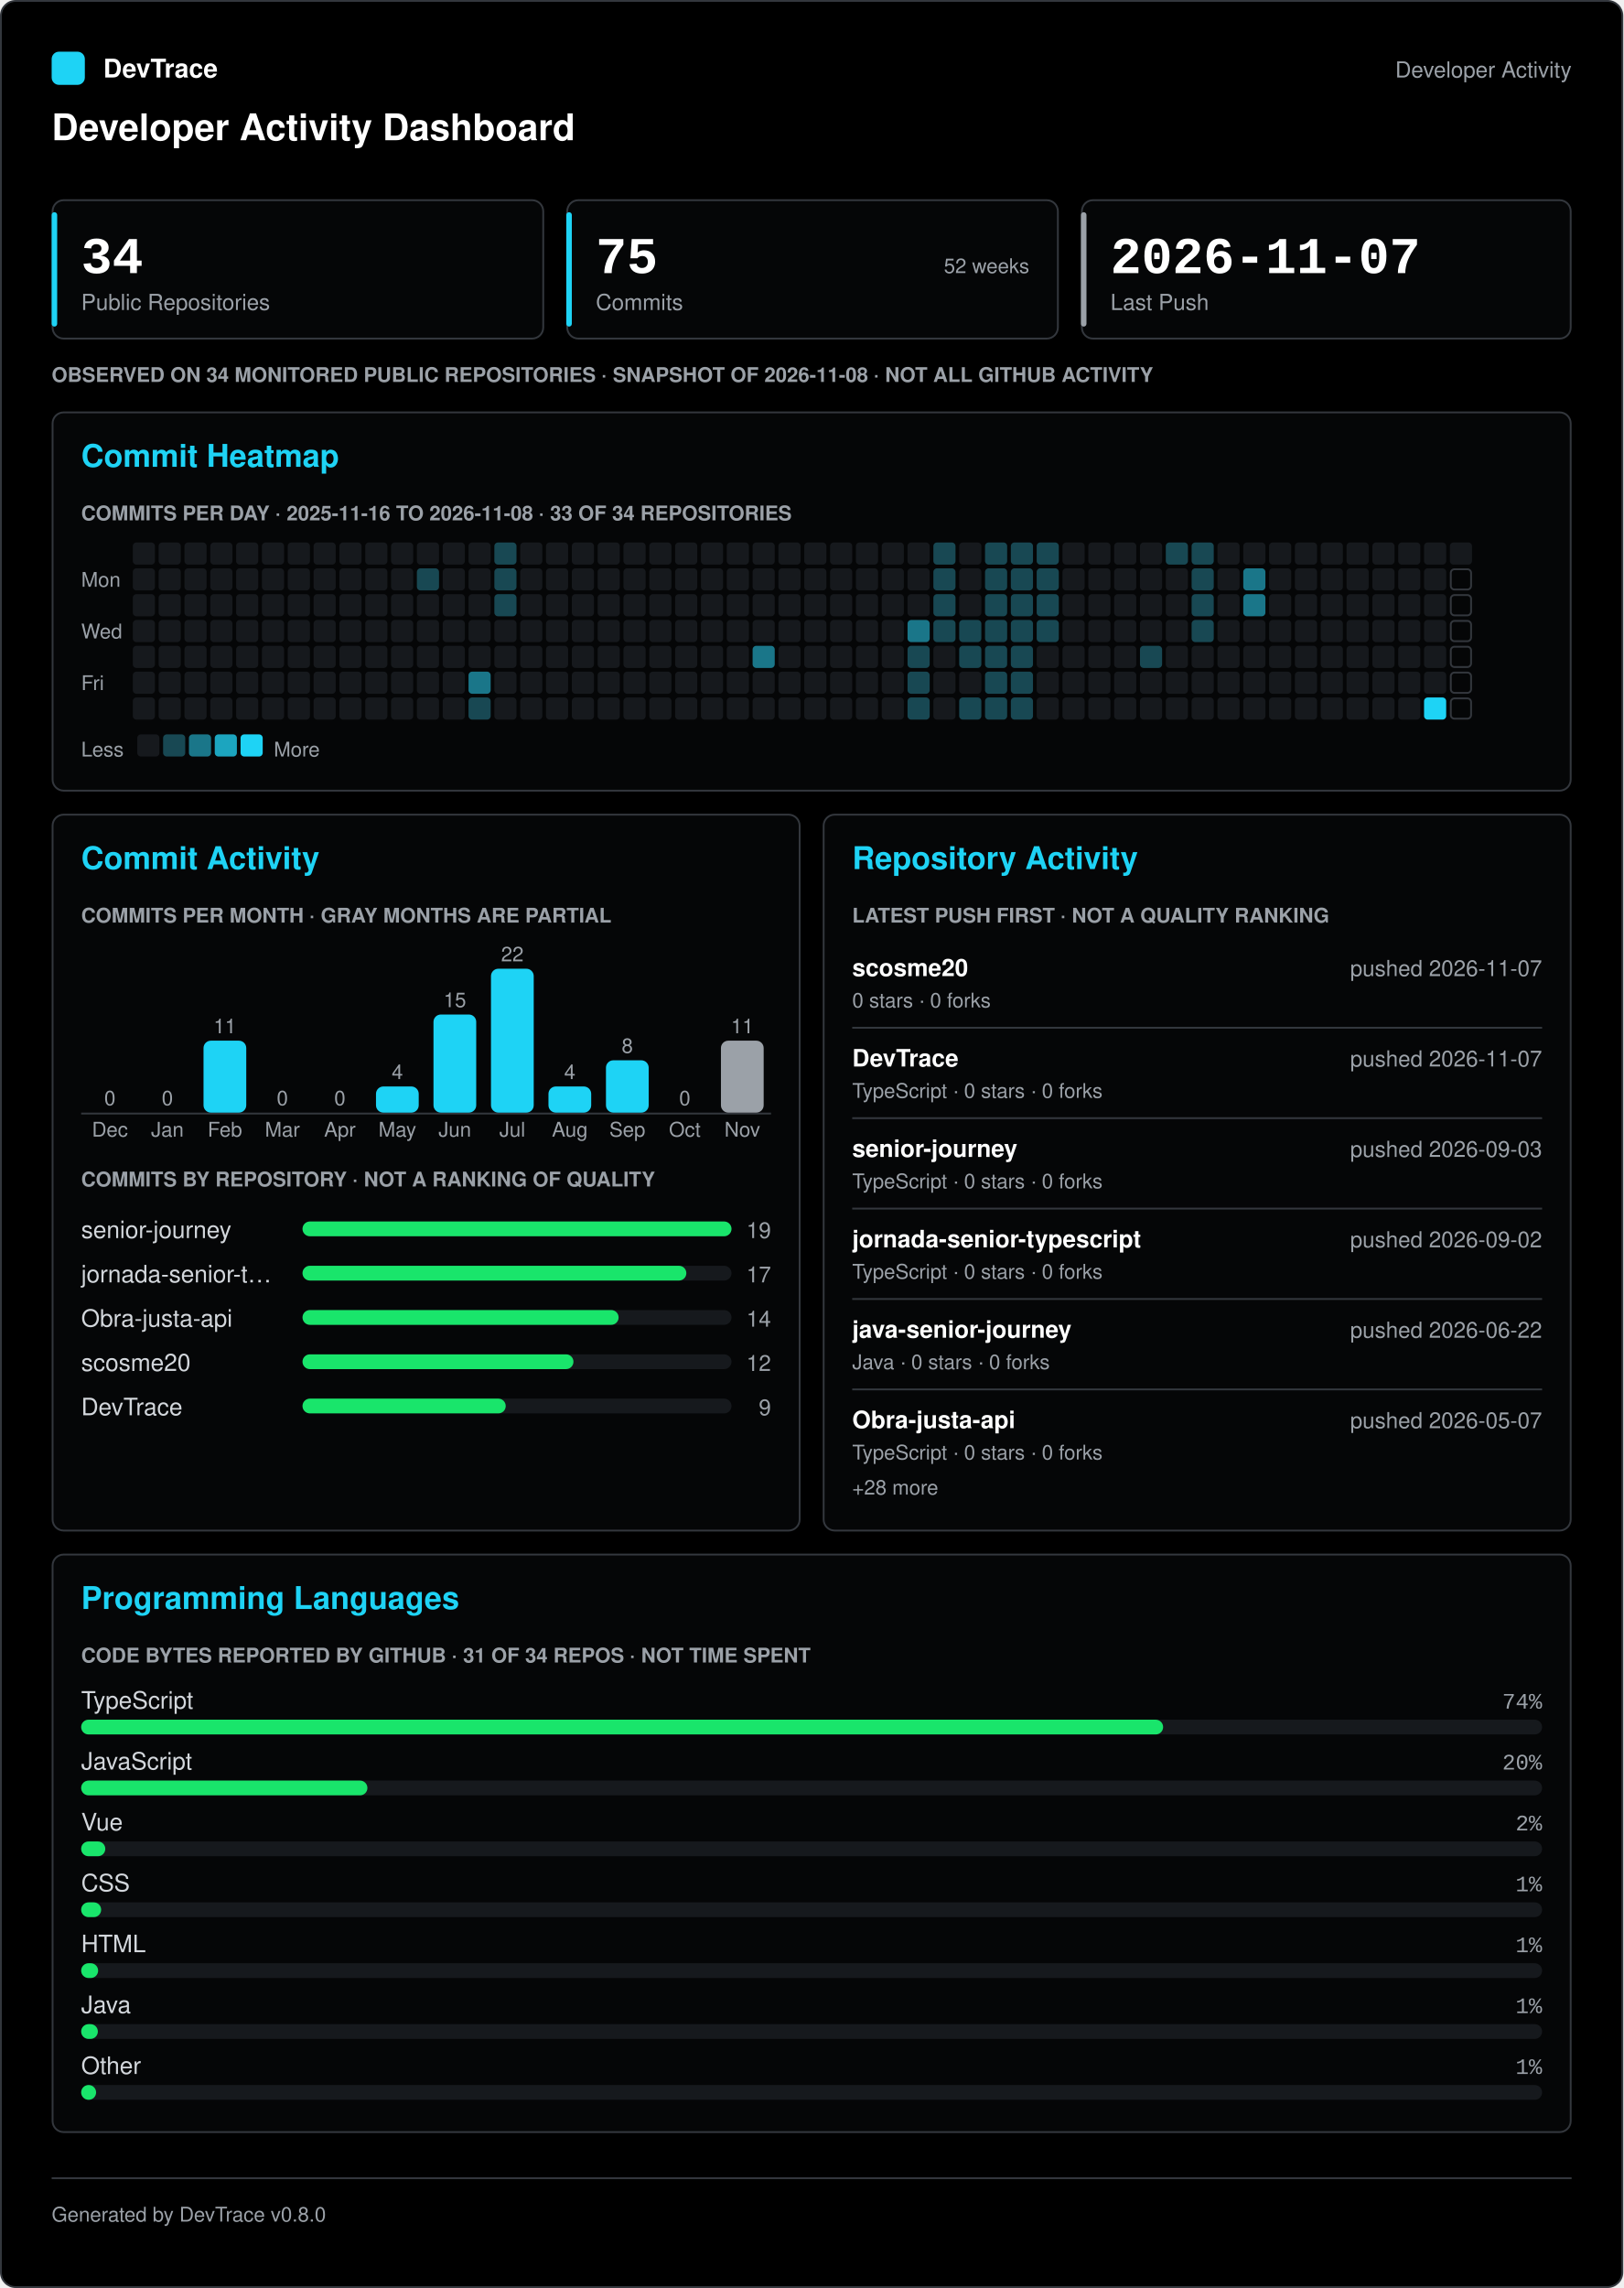
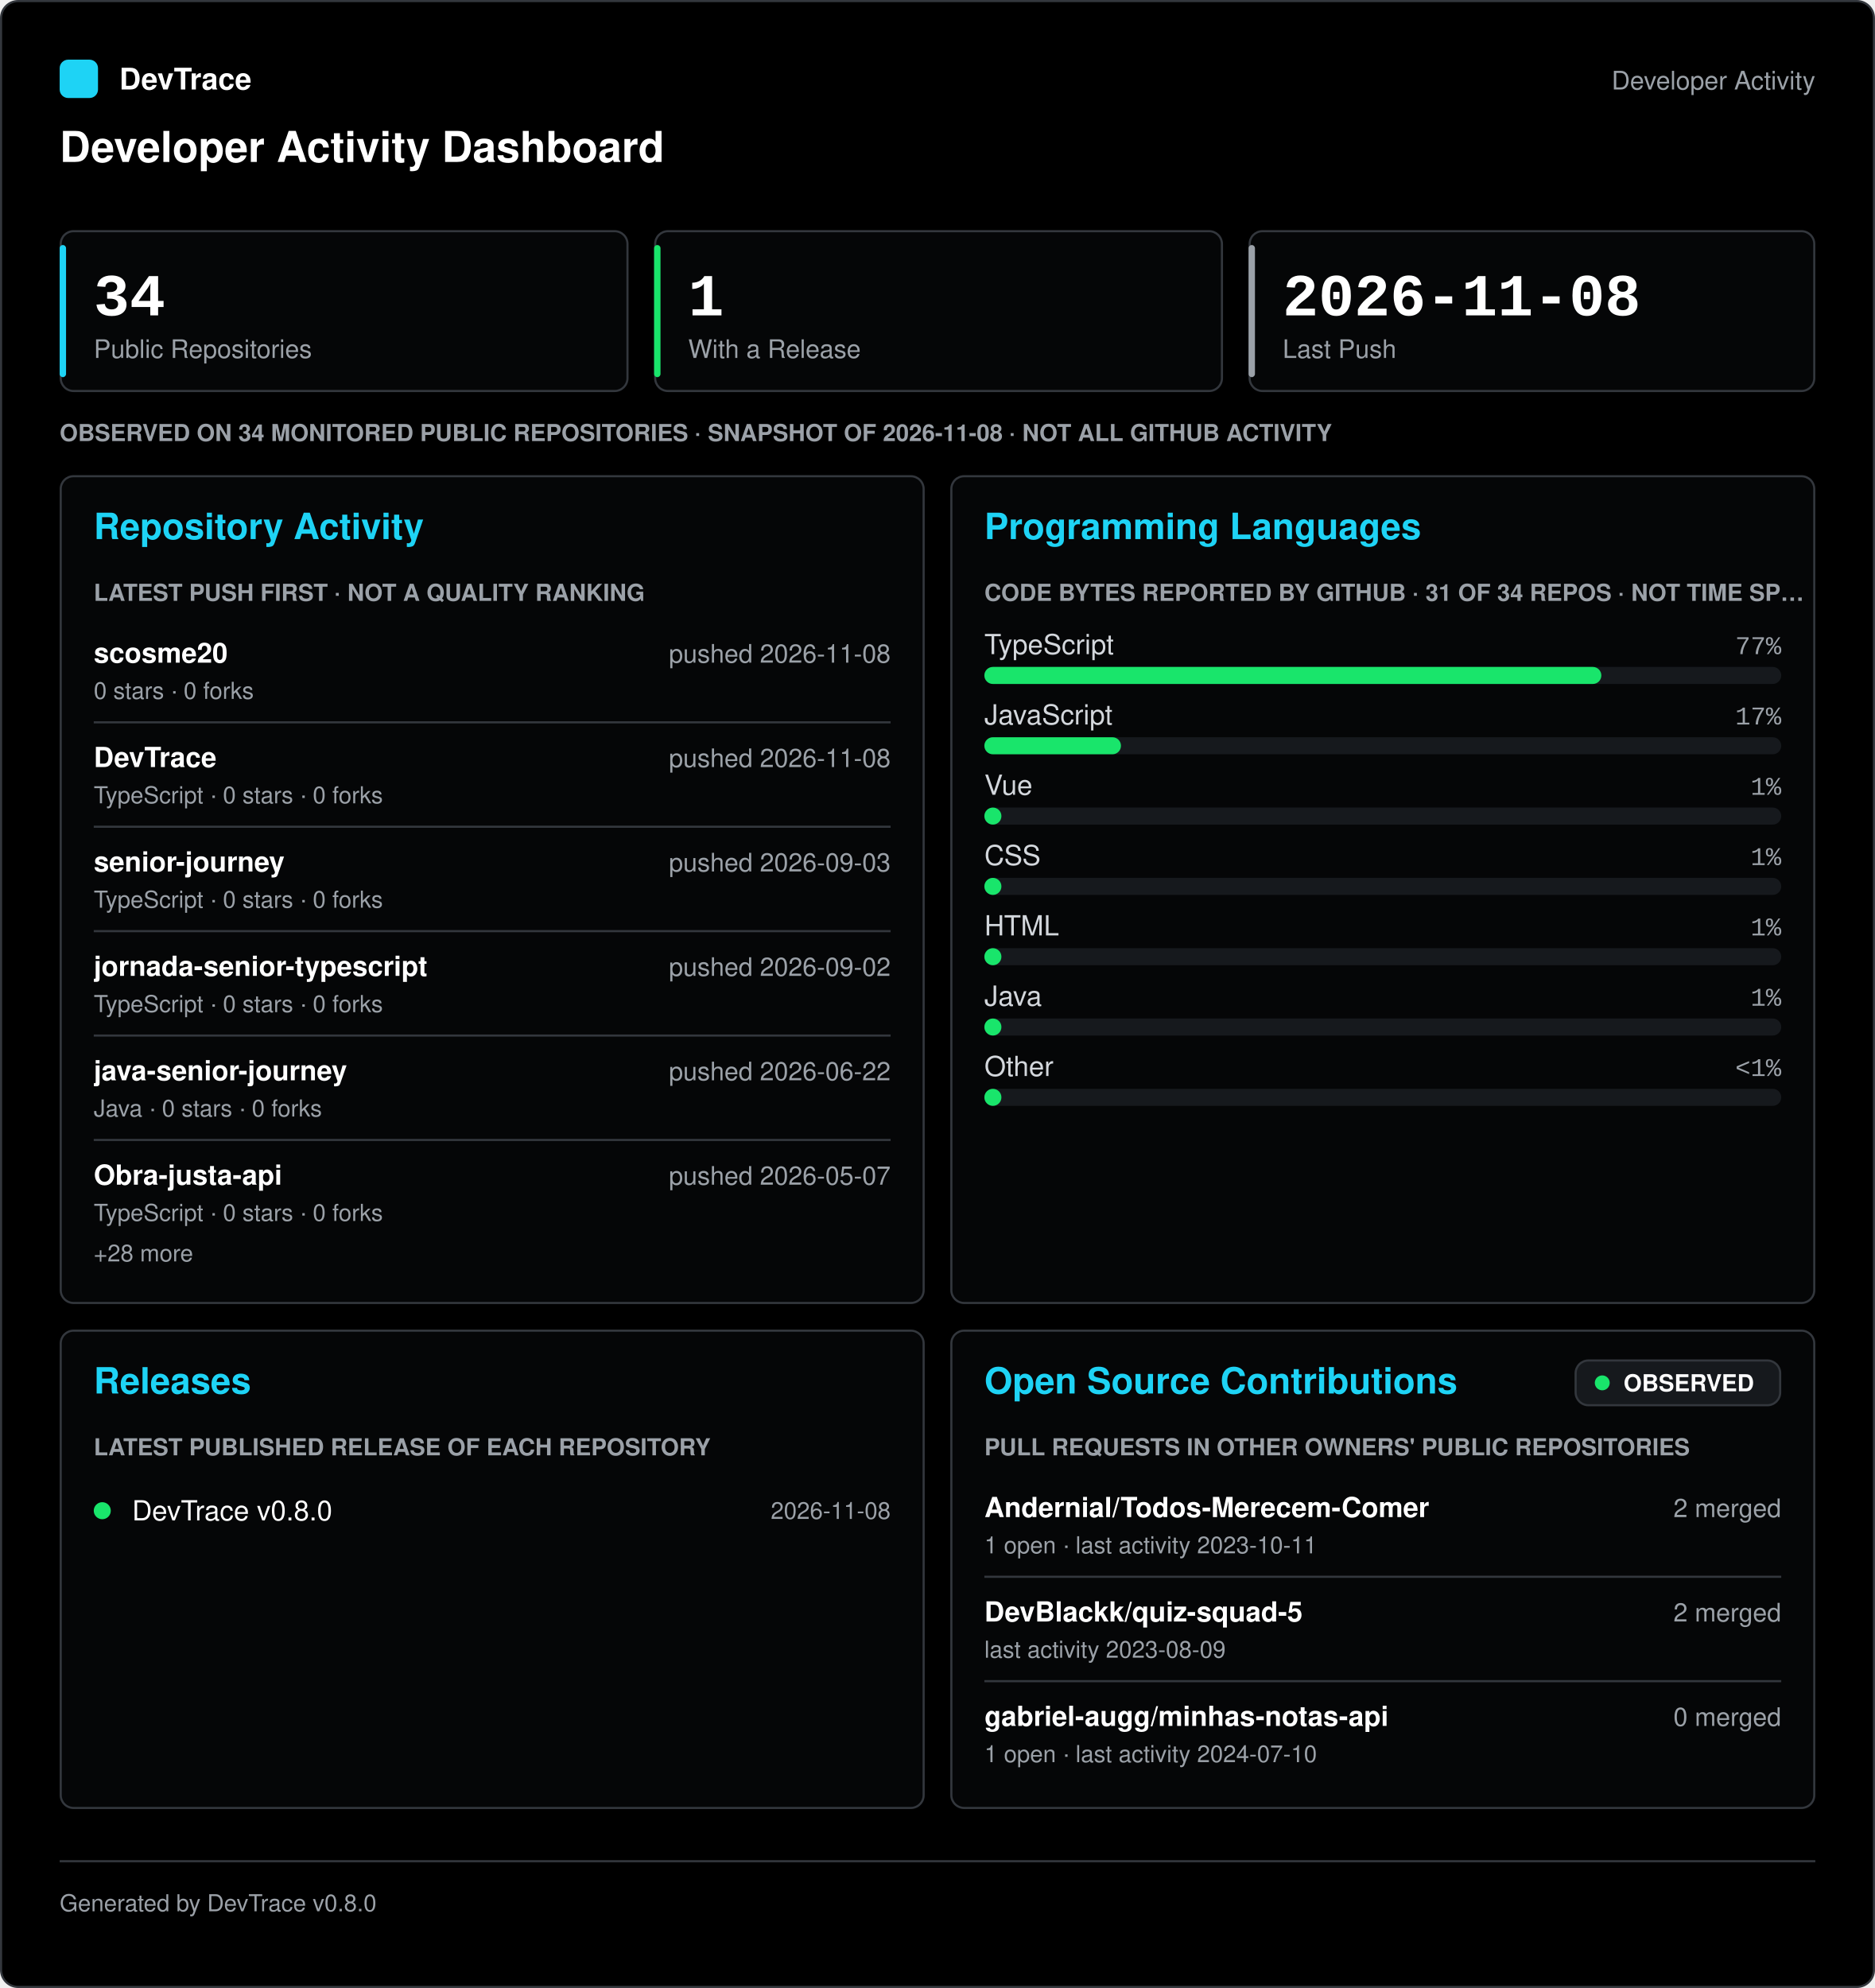
- <svg xmlns="http://www.w3.org/2000/svg" width="880" height="1240" viewBox="0 0 880 1240" role="img" aria-labelledby="title desc" font-family="-apple-system, 'Segoe UI', Helvetica, Arial, sans-serif">
-   <rect x="0.5" y="0.5" width="879" height="1239" rx="8" fill="#000000" stroke="#33373d" />
+ <svg xmlns="http://www.w3.org/2000/svg" width="880" height="933" viewBox="0 0 880 933" role="img" aria-labelledby="title desc" font-family="-apple-system, 'Segoe UI', Helvetica, Arial, sans-serif">
+   <rect x="0.5" y="0.5" width="879" height="932" rx="8" fill="#000000" stroke="#33373d" />
  <g transform="translate(0 28)">
    <rect x="28" y="0" width="18" height="18" rx="4" fill="#1ed3f5" />
    <text x="56" y="14" fill="#ffffff" font-size="14" font-weight="600">DevTrace</text>
    <text x="852" y="14" fill="#9ba1a8" font-size="12" text-anchor="end">Developer Activity</text>
    <text x="28" y="48" fill="#ffffff" font-size="20" font-weight="700">Developer Activity Dashboard</text>
  </g>
  <g transform="translate(0 108)">
    <g transform="translate(28 0)">
      <rect x="0.5" y="0.5" width="266" height="75" rx="6" fill="#050607" stroke="#33373d" />
      <rect x="0" y="7" width="3" height="62" rx="1.5" fill="#1ed3f5" />
      <text x="16" y="40" fill="#ffffff" font-size="28" font-weight="700" font-family="'SFMono-Regular', Consolas, 'Liberation Mono', Menlo, monospace">34</text>
      <text x="16" y="60" fill="#9ba1a8" font-size="12">Public Repositories</text>
      <g transform="translate(279 0)">
        <rect x="0.5" y="0.5" width="266" height="75" rx="6" fill="#050607" stroke="#33373d" />
-         <rect x="0" y="7" width="3" height="62" rx="1.5" fill="#1ed3f5" />
-         <text x="16" y="40" fill="#ffffff" font-size="28" font-weight="700" font-family="'SFMono-Regular', Consolas, 'Liberation Mono', Menlo, monospace">75</text>
-         <text x="251" y="40" fill="#9ba1a8" font-size="11" text-anchor="end">52 weeks</text>
-         <text x="16" y="60" fill="#9ba1a8" font-size="12">Commits</text>
+         <rect x="0" y="7" width="3" height="62" rx="1.5" fill="#19e56b" />
+         <text x="16" y="40" fill="#ffffff" font-size="28" font-weight="700" font-family="'SFMono-Regular', Consolas, 'Liberation Mono', Menlo, monospace">1</text>
+         <text x="16" y="60" fill="#9ba1a8" font-size="12">With a Release</text>
      </g>
      <g transform="translate(558 0)">
        <rect x="0.5" y="0.5" width="265" height="75" rx="6" fill="#050607" stroke="#33373d" />
        <rect x="0" y="7" width="3" height="62" rx="1.5" fill="#9ba1a8" />
-         <text x="16" y="40" fill="#ffffff" font-size="28" font-weight="700" font-family="'SFMono-Regular', Consolas, 'Liberation Mono', Menlo, monospace">2026-11-07</text>
+         <text x="16" y="40" fill="#ffffff" font-size="28" font-weight="700" font-family="'SFMono-Regular', Consolas, 'Liberation Mono', Menlo, monospace">2026-11-08</text>
        <text x="16" y="60" fill="#9ba1a8" font-size="12">Last Push</text>
      </g>
      <g transform="translate(0 88)">
        <text x="0" y="11" fill="#9ba1a8" font-size="11" font-weight="600">OBSERVED ON 34 MONITORED PUBLIC REPOSITORIES · SNAPSHOT OF 2026-11-08 · NOT ALL GITHUB ACTIVITY</text>
      </g>
      <g transform="translate(0 115)">
-         <rect x="0.5" y="0.5" width="823" height="205" rx="6" fill="#050607" stroke="#33373d" />
-         <text x="16" y="30" fill="#1ed3f5" font-size="17" font-weight="700">Commit Heatmap</text>
+         <rect x="0.5" y="0.5" width="405" height="388" rx="6" fill="#050607" stroke="#33373d" />
+         <text x="16" y="30" fill="#1ed3f5" font-size="17" font-weight="700">Repository Activity</text>
        <g transform="translate(16 48)">
-           <text x="0" y="11" fill="#9ba1a8" font-size="11" font-weight="600">COMMITS PER DAY · 2025-11-16 TO 2026-11-08 · 33 OF 34 REPOSITORIES</text>
+           <text x="0" y="11" fill="#9ba1a8" font-size="11" font-weight="600">LATEST PUSH FIRST · NOT A QUALITY RANKING</text>
          <g transform="translate(0 23)">
-             <text x="0" y="24" fill="#9ba1a8" font-size="11">Mon</text>
-             <text x="0" y="52" fill="#9ba1a8" font-size="11">Wed</text>
-             <text x="0" y="80" fill="#9ba1a8" font-size="11">Fri</text>
-             <g fill="#16191d">
-               <rect x="28" y="0" width="12" height="12" rx="2" />
-               <rect x="28" y="14" width="12" height="12" rx="2" />
-               <rect x="28" y="28" width="12" height="12" rx="2" />
-               <rect x="28" y="42" width="12" height="12" rx="2" />
-               <rect x="28" y="56" width="12" height="12" rx="2" />
-               <rect x="28" y="70" width="12" height="12" rx="2" />
-               <rect x="28" y="84" width="12" height="12" rx="2" />
-               <rect x="42" y="0" width="12" height="12" rx="2" />
-               <rect x="42" y="14" width="12" height="12" rx="2" />
-               <rect x="42" y="28" width="12" height="12" rx="2" />
-               <rect x="42" y="42" width="12" height="12" rx="2" />
-               <rect x="42" y="56" width="12" height="12" rx="2" />
-               <rect x="42" y="70" width="12" height="12" rx="2" />
-               <rect x="42" y="84" width="12" height="12" rx="2" />
-               <rect x="56" y="0" width="12" height="12" rx="2" />
-               <rect x="56" y="14" width="12" height="12" rx="2" />
-               <rect x="56" y="28" width="12" height="12" rx="2" />
-               <rect x="56" y="42" width="12" height="12" rx="2" />
-               <rect x="56" y="56" width="12" height="12" rx="2" />
-               <rect x="56" y="70" width="12" height="12" rx="2" />
-               <rect x="56" y="84" width="12" height="12" rx="2" />
-               <rect x="70" y="0" width="12" height="12" rx="2" />
-               <rect x="70" y="14" width="12" height="12" rx="2" />
-               <rect x="70" y="28" width="12" height="12" rx="2" />
-               <rect x="70" y="42" width="12" height="12" rx="2" />
-               <rect x="70" y="56" width="12" height="12" rx="2" />
-               <rect x="70" y="70" width="12" height="12" rx="2" />
-               <rect x="70" y="84" width="12" height="12" rx="2" />
-               <rect x="84" y="0" width="12" height="12" rx="2" />
-               <rect x="84" y="14" width="12" height="12" rx="2" />
-               <rect x="84" y="28" width="12" height="12" rx="2" />
-               <rect x="84" y="42" width="12" height="12" rx="2" />
-               <rect x="84" y="56" width="12" height="12" rx="2" />
-               <rect x="84" y="70" width="12" height="12" rx="2" />
-               <rect x="84" y="84" width="12" height="12" rx="2" />
-               <rect x="98" y="0" width="12" height="12" rx="2" />
-               <rect x="98" y="14" width="12" height="12" rx="2" />
-               <rect x="98" y="28" width="12" height="12" rx="2" />
-               <rect x="98" y="42" width="12" height="12" rx="2" />
-               <rect x="98" y="56" width="12" height="12" rx="2" />
-               <rect x="98" y="70" width="12" height="12" rx="2" />
-               <rect x="98" y="84" width="12" height="12" rx="2" />
-               <rect x="112" y="0" width="12" height="12" rx="2" />
-               <rect x="112" y="14" width="12" height="12" rx="2" />
-               <rect x="112" y="28" width="12" height="12" rx="2" />
-               <rect x="112" y="42" width="12" height="12" rx="2" />
-               <rect x="112" y="56" width="12" height="12" rx="2" />
-               <rect x="112" y="70" width="12" height="12" rx="2" />
-               <rect x="112" y="84" width="12" height="12" rx="2" />
-               <rect x="126" y="0" width="12" height="12" rx="2" />
-               <rect x="126" y="14" width="12" height="12" rx="2" />
-               <rect x="126" y="28" width="12" height="12" rx="2" />
-               <rect x="126" y="42" width="12" height="12" rx="2" />
-               <rect x="126" y="56" width="12" height="12" rx="2" />
-               <rect x="126" y="70" width="12" height="12" rx="2" />
-               <rect x="126" y="84" width="12" height="12" rx="2" />
-               <rect x="140" y="0" width="12" height="12" rx="2" />
-               <rect x="140" y="14" width="12" height="12" rx="2" />
-               <rect x="140" y="28" width="12" height="12" rx="2" />
-               <rect x="140" y="42" width="12" height="12" rx="2" />
-               <rect x="140" y="56" width="12" height="12" rx="2" />
-               <rect x="140" y="70" width="12" height="12" rx="2" />
-               <rect x="140" y="84" width="12" height="12" rx="2" />
-               <rect x="154" y="0" width="12" height="12" rx="2" />
-               <rect x="154" y="14" width="12" height="12" rx="2" />
-               <rect x="154" y="28" width="12" height="12" rx="2" />
-               <rect x="154" y="42" width="12" height="12" rx="2" />
-               <rect x="154" y="56" width="12" height="12" rx="2" />
-               <rect x="154" y="70" width="12" height="12" rx="2" />
-               <rect x="154" y="84" width="12" height="12" rx="2" />
-               <rect x="168" y="0" width="12" height="12" rx="2" />
-               <rect x="168" y="14" width="12" height="12" rx="2" />
-               <rect x="168" y="28" width="12" height="12" rx="2" />
-               <rect x="168" y="42" width="12" height="12" rx="2" />
-               <rect x="168" y="56" width="12" height="12" rx="2" />
-               <rect x="168" y="70" width="12" height="12" rx="2" />
-               <rect x="168" y="84" width="12" height="12" rx="2" />
-               <rect x="182" y="0" width="12" height="12" rx="2" />
-               <rect x="182" y="28" width="12" height="12" rx="2" />
-               <rect x="182" y="42" width="12" height="12" rx="2" />
-               <rect x="182" y="56" width="12" height="12" rx="2" />
-               <rect x="182" y="70" width="12" height="12" rx="2" />
-               <rect x="182" y="84" width="12" height="12" rx="2" />
-               <rect x="196" y="0" width="12" height="12" rx="2" />
-               <rect x="196" y="14" width="12" height="12" rx="2" />
-               <rect x="196" y="28" width="12" height="12" rx="2" />
-               <rect x="196" y="42" width="12" height="12" rx="2" />
-               <rect x="196" y="56" width="12" height="12" rx="2" />
-               <rect x="196" y="70" width="12" height="12" rx="2" />
-               <rect x="196" y="84" width="12" height="12" rx="2" />
-               <rect x="210" y="0" width="12" height="12" rx="2" />
-               <rect x="210" y="14" width="12" height="12" rx="2" />
-               <rect x="210" y="28" width="12" height="12" rx="2" />
-               <rect x="210" y="42" width="12" height="12" rx="2" />
-               <rect x="210" y="56" width="12" height="12" rx="2" />
-               <rect x="224" y="42" width="12" height="12" rx="2" />
-               <rect x="224" y="56" width="12" height="12" rx="2" />
-               <rect x="224" y="70" width="12" height="12" rx="2" />
-               <rect x="224" y="84" width="12" height="12" rx="2" />
-               <rect x="238" y="0" width="12" height="12" rx="2" />
-               <rect x="238" y="14" width="12" height="12" rx="2" />
-               <rect x="238" y="28" width="12" height="12" rx="2" />
-               <rect x="238" y="42" width="12" height="12" rx="2" />
-               <rect x="238" y="56" width="12" height="12" rx="2" />
-               <rect x="238" y="70" width="12" height="12" rx="2" />
-               <rect x="238" y="84" width="12" height="12" rx="2" />
-               <rect x="252" y="0" width="12" height="12" rx="2" />
-               <rect x="252" y="14" width="12" height="12" rx="2" />
-               <rect x="252" y="28" width="12" height="12" rx="2" />
-               <rect x="252" y="42" width="12" height="12" rx="2" />
-               <rect x="252" y="56" width="12" height="12" rx="2" />
-               <rect x="252" y="70" width="12" height="12" rx="2" />
-               <rect x="252" y="84" width="12" height="12" rx="2" />
-               <rect x="266" y="0" width="12" height="12" rx="2" />
-               <rect x="266" y="14" width="12" height="12" rx="2" />
-               <rect x="266" y="28" width="12" height="12" rx="2" />
-               <rect x="266" y="42" width="12" height="12" rx="2" />
-               <rect x="266" y="56" width="12" height="12" rx="2" />
-               <rect x="266" y="70" width="12" height="12" rx="2" />
-               <rect x="266" y="84" width="12" height="12" rx="2" />
-               <rect x="280" y="0" width="12" height="12" rx="2" />
-               <rect x="280" y="14" width="12" height="12" rx="2" />
-               <rect x="280" y="28" width="12" height="12" rx="2" />
-               <rect x="280" y="42" width="12" height="12" rx="2" />
-               <rect x="280" y="56" width="12" height="12" rx="2" />
-               <rect x="280" y="70" width="12" height="12" rx="2" />
-               <rect x="280" y="84" width="12" height="12" rx="2" />
-               <rect x="294" y="0" width="12" height="12" rx="2" />
-               <rect x="294" y="14" width="12" height="12" rx="2" />
-               <rect x="294" y="28" width="12" height="12" rx="2" />
-               <rect x="294" y="42" width="12" height="12" rx="2" />
-               <rect x="294" y="56" width="12" height="12" rx="2" />
-               <rect x="294" y="70" width="12" height="12" rx="2" />
-               <rect x="294" y="84" width="12" height="12" rx="2" />
-               <rect x="308" y="0" width="12" height="12" rx="2" />
-               <rect x="308" y="14" width="12" height="12" rx="2" />
-               <rect x="308" y="28" width="12" height="12" rx="2" />
-               <rect x="308" y="42" width="12" height="12" rx="2" />
-               <rect x="308" y="56" width="12" height="12" rx="2" />
-               <rect x="308" y="70" width="12" height="12" rx="2" />
-               <rect x="308" y="84" width="12" height="12" rx="2" />
-               <rect x="322" y="0" width="12" height="12" rx="2" />
-               <rect x="322" y="14" width="12" height="12" rx="2" />
-               <rect x="322" y="28" width="12" height="12" rx="2" />
-               <rect x="322" y="42" width="12" height="12" rx="2" />
-               <rect x="322" y="56" width="12" height="12" rx="2" />
-               <rect x="322" y="70" width="12" height="12" rx="2" />
-               <rect x="322" y="84" width="12" height="12" rx="2" />
-               <rect x="336" y="0" width="12" height="12" rx="2" />
-               <rect x="336" y="14" width="12" height="12" rx="2" />
-               <rect x="336" y="28" width="12" height="12" rx="2" />
-               <rect x="336" y="42" width="12" height="12" rx="2" />
-               <rect x="336" y="56" width="12" height="12" rx="2" />
-               <rect x="336" y="70" width="12" height="12" rx="2" />
-               <rect x="336" y="84" width="12" height="12" rx="2" />
-               <rect x="350" y="0" width="12" height="12" rx="2" />
-               <rect x="350" y="14" width="12" height="12" rx="2" />
-               <rect x="350" y="28" width="12" height="12" rx="2" />
-               <rect x="350" y="42" width="12" height="12" rx="2" />
-               <rect x="350" y="56" width="12" height="12" rx="2" />
-               <rect x="350" y="70" width="12" height="12" rx="2" />
-               <rect x="350" y="84" width="12" height="12" rx="2" />
-               <rect x="364" y="0" width="12" height="12" rx="2" />
-               <rect x="364" y="14" width="12" height="12" rx="2" />
-               <rect x="364" y="28" width="12" height="12" rx="2" />
-               <rect x="364" y="42" width="12" height="12" rx="2" />
-               <rect x="364" y="70" width="12" height="12" rx="2" />
-               <rect x="364" y="84" width="12" height="12" rx="2" />
-               <rect x="378" y="0" width="12" height="12" rx="2" />
-               <rect x="378" y="14" width="12" height="12" rx="2" />
-               <rect x="378" y="28" width="12" height="12" rx="2" />
-               <rect x="378" y="42" width="12" height="12" rx="2" />
-               <rect x="378" y="56" width="12" height="12" rx="2" />
-               <rect x="378" y="70" width="12" height="12" rx="2" />
-               <rect x="378" y="84" width="12" height="12" rx="2" />
-               <rect x="392" y="0" width="12" height="12" rx="2" />
-               <rect x="392" y="14" width="12" height="12" rx="2" />
-               <rect x="392" y="28" width="12" height="12" rx="2" />
-               <rect x="392" y="42" width="12" height="12" rx="2" />
-               <rect x="392" y="56" width="12" height="12" rx="2" />
-               <rect x="392" y="70" width="12" height="12" rx="2" />
-               <rect x="392" y="84" width="12" height="12" rx="2" />
-               <rect x="406" y="0" width="12" height="12" rx="2" />
-               <rect x="406" y="14" width="12" height="12" rx="2" />
-               <rect x="406" y="28" width="12" height="12" rx="2" />
-               <rect x="406" y="42" width="12" height="12" rx="2" />
-               <rect x="406" y="56" width="12" height="12" rx="2" />
-               <rect x="406" y="70" width="12" height="12" rx="2" />
-               <rect x="406" y="84" width="12" height="12" rx="2" />
-               <rect x="420" y="0" width="12" height="12" rx="2" />
-               <rect x="420" y="14" width="12" height="12" rx="2" />
-               <rect x="420" y="28" width="12" height="12" rx="2" />
-               <rect x="420" y="42" width="12" height="12" rx="2" />
-               <rect x="420" y="56" width="12" height="12" rx="2" />
-               <rect x="420" y="70" width="12" height="12" rx="2" />
-               <rect x="420" y="84" width="12" height="12" rx="2" />
-               <rect x="434" y="0" width="12" height="12" rx="2" />
-               <rect x="434" y="14" width="12" height="12" rx="2" />
-               <rect x="434" y="28" width="12" height="12" rx="2" />
-               <rect x="434" y="42" width="12" height="12" rx="2" />
-               <rect x="434" y="56" width="12" height="12" rx="2" />
-               <rect x="434" y="70" width="12" height="12" rx="2" />
-               <rect x="434" y="84" width="12" height="12" rx="2" />
-               <rect x="448" y="0" width="12" height="12" rx="2" />
-               <rect x="448" y="14" width="12" height="12" rx="2" />
-               <rect x="448" y="28" width="12" height="12" rx="2" />
-               <rect x="462" y="56" width="12" height="12" rx="2" />
-               <rect x="462" y="70" width="12" height="12" rx="2" />
-               <rect x="462" y="84" width="12" height="12" rx="2" />
-               <rect x="476" y="0" width="12" height="12" rx="2" />
-               <rect x="476" y="14" width="12" height="12" rx="2" />
-               <rect x="476" y="28" width="12" height="12" rx="2" />
-               <rect x="476" y="70" width="12" height="12" rx="2" />
-               <rect x="518" y="56" width="12" height="12" rx="2" />
-               <rect x="518" y="70" width="12" height="12" rx="2" />
-               <rect x="518" y="84" width="12" height="12" rx="2" />
-               <rect x="532" y="0" width="12" height="12" rx="2" />
-               <rect x="532" y="14" width="12" height="12" rx="2" />
-               <rect x="532" y="28" width="12" height="12" rx="2" />
-               <rect x="532" y="42" width="12" height="12" rx="2" />
-               <rect x="532" y="56" width="12" height="12" rx="2" />
-               <rect x="532" y="70" width="12" height="12" rx="2" />
-               <rect x="532" y="84" width="12" height="12" rx="2" />
-               <rect x="546" y="0" width="12" height="12" rx="2" />
-               <rect x="546" y="14" width="12" height="12" rx="2" />
-               <rect x="546" y="28" width="12" height="12" rx="2" />
-               <rect x="546" y="42" width="12" height="12" rx="2" />
-               <rect x="546" y="56" width="12" height="12" rx="2" />
-               <rect x="546" y="70" width="12" height="12" rx="2" />
-               <rect x="546" y="84" width="12" height="12" rx="2" />
-               <rect x="560" y="0" width="12" height="12" rx="2" />
-               <rect x="560" y="14" width="12" height="12" rx="2" />
-               <rect x="560" y="28" width="12" height="12" rx="2" />
-               <rect x="560" y="42" width="12" height="12" rx="2" />
-               <rect x="560" y="56" width="12" height="12" rx="2" />
-               <rect x="560" y="70" width="12" height="12" rx="2" />
-               <rect x="560" y="84" width="12" height="12" rx="2" />
-               <rect x="574" y="0" width="12" height="12" rx="2" />
-               <rect x="574" y="14" width="12" height="12" rx="2" />
-               <rect x="574" y="28" width="12" height="12" rx="2" />
-               <rect x="574" y="42" width="12" height="12" rx="2" />
-               <rect x="574" y="70" width="12" height="12" rx="2" />
-               <rect x="574" y="84" width="12" height="12" rx="2" />
-               <rect x="588" y="14" width="12" height="12" rx="2" />
-               <rect x="588" y="28" width="12" height="12" rx="2" />
-               <rect x="588" y="42" width="12" height="12" rx="2" />
-               <rect x="588" y="56" width="12" height="12" rx="2" />
-               <rect x="588" y="70" width="12" height="12" rx="2" />
-               <rect x="588" y="84" width="12" height="12" rx="2" />
-               <rect x="602" y="56" width="12" height="12" rx="2" />
-               <rect x="602" y="70" width="12" height="12" rx="2" />
-               <rect x="602" y="84" width="12" height="12" rx="2" />
-               <rect x="616" y="0" width="12" height="12" rx="2" />
-               <rect x="616" y="14" width="12" height="12" rx="2" />
-               <rect x="616" y="28" width="12" height="12" rx="2" />
-               <rect x="616" y="42" width="12" height="12" rx="2" />
-               <rect x="616" y="56" width="12" height="12" rx="2" />
-               <rect x="616" y="70" width="12" height="12" rx="2" />
-               <rect x="616" y="84" width="12" height="12" rx="2" />
-               <rect x="630" y="0" width="12" height="12" rx="2" />
-               <rect x="630" y="42" width="12" height="12" rx="2" />
-               <rect x="630" y="56" width="12" height="12" rx="2" />
-               <rect x="630" y="70" width="12" height="12" rx="2" />
-               <rect x="630" y="84" width="12" height="12" rx="2" />
-               <rect x="644" y="0" width="12" height="12" rx="2" />
-               <rect x="644" y="14" width="12" height="12" rx="2" />
-               <rect x="644" y="28" width="12" height="12" rx="2" />
-               <rect x="644" y="42" width="12" height="12" rx="2" />
-               <rect x="644" y="56" width="12" height="12" rx="2" />
-               <rect x="644" y="70" width="12" height="12" rx="2" />
-               <rect x="644" y="84" width="12" height="12" rx="2" />
-               <rect x="658" y="0" width="12" height="12" rx="2" />
-               <rect x="658" y="14" width="12" height="12" rx="2" />
-               <rect x="658" y="28" width="12" height="12" rx="2" />
-               <rect x="658" y="42" width="12" height="12" rx="2" />
-               <rect x="658" y="56" width="12" height="12" rx="2" />
-               <rect x="658" y="70" width="12" height="12" rx="2" />
-               <rect x="658" y="84" width="12" height="12" rx="2" />
-               <rect x="672" y="0" width="12" height="12" rx="2" />
-               <rect x="672" y="14" width="12" height="12" rx="2" />
-               <rect x="672" y="28" width="12" height="12" rx="2" />
-               <rect x="672" y="42" width="12" height="12" rx="2" />
-               <rect x="672" y="56" width="12" height="12" rx="2" />
-               <rect x="672" y="70" width="12" height="12" rx="2" />
-               <rect x="672" y="84" width="12" height="12" rx="2" />
-               <rect x="686" y="0" width="12" height="12" rx="2" />
-               <rect x="686" y="14" width="12" height="12" rx="2" />
-               <rect x="686" y="28" width="12" height="12" rx="2" />
-               <rect x="686" y="42" width="12" height="12" rx="2" />
-               <rect x="686" y="56" width="12" height="12" rx="2" />
-               <rect x="686" y="70" width="12" height="12" rx="2" />
-               <rect x="686" y="84" width="12" height="12" rx="2" />
-               <rect x="700" y="0" width="12" height="12" rx="2" />
-               <rect x="700" y="14" width="12" height="12" rx="2" />
-               <rect x="700" y="28" width="12" height="12" rx="2" />
-               <rect x="700" y="42" width="12" height="12" rx="2" />
-               <rect x="700" y="56" width="12" height="12" rx="2" />
-               <rect x="700" y="70" width="12" height="12" rx="2" />
-               <rect x="700" y="84" width="12" height="12" rx="2" />
-               <rect x="714" y="0" width="12" height="12" rx="2" />
-               <rect x="714" y="14" width="12" height="12" rx="2" />
-               <rect x="714" y="28" width="12" height="12" rx="2" />
-               <rect x="714" y="42" width="12" height="12" rx="2" />
-               <rect x="714" y="56" width="12" height="12" rx="2" />
-               <rect x="714" y="70" width="12" height="12" rx="2" />
-               <rect x="714" y="84" width="12" height="12" rx="2" />
-               <rect x="728" y="0" width="12" height="12" rx="2" />
-               <rect x="728" y="14" width="12" height="12" rx="2" />
-               <rect x="728" y="28" width="12" height="12" rx="2" />
-               <rect x="728" y="42" width="12" height="12" rx="2" />
-               <rect x="728" y="56" width="12" height="12" rx="2" />
-               <rect x="728" y="70" width="12" height="12" rx="2" />
-               <rect x="742" y="0" width="12" height="12" rx="2" />
-             </g>
-             <g fill="#184853">
-               <rect x="182" y="14" width="12" height="12" rx="2" />
-               <rect x="210" y="84" width="12" height="12" rx="2" />
-               <rect x="224" y="0" width="12" height="12" rx="2" />
-               <rect x="224" y="14" width="12" height="12" rx="2" />
-               <rect x="224" y="28" width="12" height="12" rx="2" />
-               <rect x="448" y="56" width="12" height="12" rx="2" />
-               <rect x="448" y="70" width="12" height="12" rx="2" />
-               <rect x="448" y="84" width="12" height="12" rx="2" />
-               <rect x="462" y="0" width="12" height="12" rx="2" />
-               <rect x="462" y="14" width="12" height="12" rx="2" />
-               <rect x="462" y="28" width="12" height="12" rx="2" />
-               <rect x="462" y="42" width="12" height="12" rx="2" />
-               <rect x="476" y="42" width="12" height="12" rx="2" />
-               <rect x="476" y="56" width="12" height="12" rx="2" />
-               <rect x="476" y="84" width="12" height="12" rx="2" />
-               <rect x="490" y="0" width="12" height="12" rx="2" />
-               <rect x="490" y="14" width="12" height="12" rx="2" />
-               <rect x="490" y="28" width="12" height="12" rx="2" />
-               <rect x="490" y="42" width="12" height="12" rx="2" />
-               <rect x="490" y="56" width="12" height="12" rx="2" />
-               <rect x="490" y="70" width="12" height="12" rx="2" />
-               <rect x="490" y="84" width="12" height="12" rx="2" />
-               <rect x="504" y="0" width="12" height="12" rx="2" />
-               <rect x="504" y="14" width="12" height="12" rx="2" />
-               <rect x="504" y="28" width="12" height="12" rx="2" />
-               <rect x="504" y="42" width="12" height="12" rx="2" />
-               <rect x="504" y="56" width="12" height="12" rx="2" />
-               <rect x="504" y="70" width="12" height="12" rx="2" />
-               <rect x="504" y="84" width="12" height="12" rx="2" />
-               <rect x="518" y="0" width="12" height="12" rx="2" />
-               <rect x="518" y="14" width="12" height="12" rx="2" />
-               <rect x="518" y="28" width="12" height="12" rx="2" />
-               <rect x="518" y="42" width="12" height="12" rx="2" />
-               <rect x="574" y="56" width="12" height="12" rx="2" />
-               <rect x="588" y="0" width="12" height="12" rx="2" />
-               <rect x="602" y="0" width="12" height="12" rx="2" />
-               <rect x="602" y="14" width="12" height="12" rx="2" />
-               <rect x="602" y="28" width="12" height="12" rx="2" />
-               <rect x="602" y="42" width="12" height="12" rx="2" />
-             </g>
-             <g fill="#1a7689">
-               <rect x="210" y="70" width="12" height="12" rx="2" />
-               <rect x="364" y="56" width="12" height="12" rx="2" />
-               <rect x="448" y="42" width="12" height="12" rx="2" />
-               <rect x="630" y="14" width="12" height="12" rx="2" />
-               <rect x="630" y="28" width="12" height="12" rx="2" />
-             </g>
-             <g fill="#1ed3f5">
-               <rect x="728" y="84" width="12" height="12" rx="2" />
-             </g>
-             <g fill="none" stroke="#33373d">
-               <rect x="742.5" y="14.5" width="11" height="11" rx="2" />
-               <rect x="742.5" y="28.5" width="11" height="11" rx="2" />
-               <rect x="742.5" y="42.5" width="11" height="11" rx="2" />
-               <rect x="742.5" y="56.5" width="11" height="11" rx="2" />
-               <rect x="742.5" y="70.5" width="11" height="11" rx="2" />
-               <rect x="742.5" y="84.5" width="11" height="11" rx="2" />
-             </g>
-             <text x="0" y="116" fill="#9ba1a8" font-size="11">Less</text>
-             <rect x="30.42" y="104" width="12" height="12" rx="2" fill="#16191d" />
-             <rect x="44.42" y="104" width="12" height="12" rx="2" fill="#184853" />
-             <rect x="58.42" y="104" width="12" height="12" rx="2" fill="#1a7689" />
-             <rect x="72.42" y="104" width="12" height="12" rx="2" fill="#1ca5bf" />
-             <rect x="86.42" y="104" width="12" height="12" rx="2" fill="#1ed3f5" />
-             <text x="104.42" y="116" fill="#9ba1a8" font-size="11">More</text>
-           </g>
-         </g>
-       </g>
-       <g transform="translate(0 333)">
-         <rect x="0.5" y="0.5" width="405" height="388" rx="6" fill="#050607" stroke="#33373d" />
-         <text x="16" y="30" fill="#1ed3f5" font-size="17" font-weight="700">Commit Activity</text>
-         <g transform="translate(16 48)">
-           <text x="0" y="11" fill="#9ba1a8" font-size="11" font-weight="600">COMMITS PER MONTH · GRAY MONTHS ARE PARTIAL</text>
-           <g transform="translate(0 21)">
-             <line x1="0" y1="93.5" x2="374" y2="93.5" stroke="#33373d" />
-             <text x="15.58" y="89" fill="#9ba1a8" font-size="11" text-anchor="middle">0</text>
-             <text x="15.58" y="106" fill="#9ba1a8" font-size="11" text-anchor="middle">Dec</text>
-             <text x="46.75" y="89" fill="#9ba1a8" font-size="11" text-anchor="middle">0</text>
-             <text x="46.75" y="106" fill="#9ba1a8" font-size="11" text-anchor="middle">Jan</text>
-             <rect x="66.33" y="54" width="23.17" height="39" rx="4" fill="#1ed3f5" />
-             <text x="77.92" y="50" fill="#9ba1a8" font-size="11" text-anchor="middle">11</text>
-             <text x="77.92" y="106" fill="#9ba1a8" font-size="11" text-anchor="middle">Feb</text>
-             <text x="109.08" y="89" fill="#9ba1a8" font-size="11" text-anchor="middle">0</text>
-             <text x="109.08" y="106" fill="#9ba1a8" font-size="11" text-anchor="middle">Mar</text>
-             <text x="140.25" y="89" fill="#9ba1a8" font-size="11" text-anchor="middle">0</text>
-             <text x="140.25" y="106" fill="#9ba1a8" font-size="11" text-anchor="middle">Apr</text>
-             <rect x="159.83" y="78.82" width="23.17" height="14.18" rx="4" fill="#1ed3f5" />
-             <text x="171.42" y="74.82" fill="#9ba1a8" font-size="11" text-anchor="middle">4</text>
-             <text x="171.42" y="106" fill="#9ba1a8" font-size="11" text-anchor="middle">May</text>
-             <rect x="191" y="39.82" width="23.17" height="53.18" rx="4" fill="#1ed3f5" />
-             <text x="202.58" y="35.82" fill="#9ba1a8" font-size="11" text-anchor="middle">15</text>
-             <text x="202.58" y="106" fill="#9ba1a8" font-size="11" text-anchor="middle">Jun</text>
-             <rect x="222.17" y="15" width="23.17" height="78" rx="4" fill="#1ed3f5" />
-             <text x="233.75" y="11" fill="#9ba1a8" font-size="11" text-anchor="middle">22</text>
-             <text x="233.75" y="106" fill="#9ba1a8" font-size="11" text-anchor="middle">Jul</text>
-             <rect x="253.33" y="78.82" width="23.17" height="14.18" rx="4" fill="#1ed3f5" />
-             <text x="264.92" y="74.82" fill="#9ba1a8" font-size="11" text-anchor="middle">4</text>
-             <text x="264.92" y="106" fill="#9ba1a8" font-size="11" text-anchor="middle">Aug</text>
-             <rect x="284.5" y="64.64" width="23.17" height="28.36" rx="4" fill="#1ed3f5" />
-             <text x="296.08" y="60.64" fill="#9ba1a8" font-size="11" text-anchor="middle">8</text>
-             <text x="296.08" y="106" fill="#9ba1a8" font-size="11" text-anchor="middle">Sep</text>
-             <text x="327.25" y="89" fill="#9ba1a8" font-size="11" text-anchor="middle">0</text>
-             <text x="327.25" y="106" fill="#9ba1a8" font-size="11" text-anchor="middle">Oct</text>
-             <rect x="346.83" y="54" width="23.17" height="39" rx="4" fill="#9ba1a8" />
-             <text x="358.42" y="50" fill="#9ba1a8" font-size="11" text-anchor="middle">11</text>
-             <text x="358.42" y="106" fill="#9ba1a8" font-size="11" text-anchor="middle">Nov</text>
-           </g>
-           <g transform="translate(0 143)">
-             <text x="0" y="11" fill="#9ba1a8" font-size="11" font-weight="600">COMMITS BY REPOSITORY · NOT A RANKING OF QUALITY</text>
-             <g transform="translate(0 21)">
-               <text x="0" y="18" fill="#d3d7dc" font-size="13">senior-journey</text>
-               <rect x="120" y="9" width="232.56" height="8" rx="4" fill="#16191d" />
-               <rect x="120" y="9" width="232.56" height="8" rx="4" fill="#19e56b" />
-               <text x="374" y="18" fill="#9ba1a8" font-size="12" text-anchor="end">19</text>
-               <text x="0" y="42" fill="#d3d7dc" font-size="13">jornada-senior-t…</text>
-               <rect x="120" y="33" width="232.56" height="8" rx="4" fill="#16191d" />
-               <rect x="120" y="33" width="208.08" height="8" rx="4" fill="#19e56b" />
-               <text x="374" y="42" fill="#9ba1a8" font-size="12" text-anchor="end">17</text>
-               <text x="0" y="66" fill="#d3d7dc" font-size="13">Obra-justa-api</text>
-               <rect x="120" y="57" width="232.56" height="8" rx="4" fill="#16191d" />
-               <rect x="120" y="57" width="171.36" height="8" rx="4" fill="#19e56b" />
-               <text x="374" y="66" fill="#9ba1a8" font-size="12" text-anchor="end">14</text>
-               <text x="0" y="90" fill="#d3d7dc" font-size="13">scosme20</text>
-               <rect x="120" y="81" width="232.56" height="8" rx="4" fill="#16191d" />
-               <rect x="120" y="81" width="146.88" height="8" rx="4" fill="#19e56b" />
-               <text x="374" y="90" fill="#9ba1a8" font-size="12" text-anchor="end">12</text>
-               <text x="0" y="114" fill="#d3d7dc" font-size="13">DevTrace</text>
-               <rect x="120" y="105" width="232.56" height="8" rx="4" fill="#16191d" />
-               <rect x="120" y="105" width="110.16" height="8" rx="4" fill="#19e56b" />
-               <text x="374" y="114" fill="#9ba1a8" font-size="12" text-anchor="end">9</text>
-             </g>
+             <text x="0" y="17" fill="#ffffff" font-size="13" font-weight="600">scosme20</text>
+             <text x="374" y="17" fill="#9ba1a8" font-size="12" text-anchor="end">pushed 2026-11-08</text>
+             <text x="0" y="34" fill="#9ba1a8" font-size="11">0 stars · 0 forks</text>
+             <line x1="0" y1="45" x2="374" y2="45" stroke="#33373d" />
+             <text x="0" y="66" fill="#ffffff" font-size="13" font-weight="600">DevTrace</text>
+             <text x="374" y="66" fill="#9ba1a8" font-size="12" text-anchor="end">pushed 2026-11-08</text>
+             <text x="0" y="83" fill="#9ba1a8" font-size="11">TypeScript · 0 stars · 0 forks</text>
+             <line x1="0" y1="94" x2="374" y2="94" stroke="#33373d" />
+             <text x="0" y="115" fill="#ffffff" font-size="13" font-weight="600">senior-journey</text>
+             <text x="374" y="115" fill="#9ba1a8" font-size="12" text-anchor="end">pushed 2026-09-03</text>
+             <text x="0" y="132" fill="#9ba1a8" font-size="11">TypeScript · 0 stars · 0 forks</text>
+             <line x1="0" y1="143" x2="374" y2="143" stroke="#33373d" />
+             <text x="0" y="164" fill="#ffffff" font-size="13" font-weight="600">jornada-senior-typescript</text>
+             <text x="374" y="164" fill="#9ba1a8" font-size="12" text-anchor="end">pushed 2026-09-02</text>
+             <text x="0" y="181" fill="#9ba1a8" font-size="11">TypeScript · 0 stars · 0 forks</text>
+             <line x1="0" y1="192" x2="374" y2="192" stroke="#33373d" />
+             <text x="0" y="213" fill="#ffffff" font-size="13" font-weight="600">java-senior-journey</text>
+             <text x="374" y="213" fill="#9ba1a8" font-size="12" text-anchor="end">pushed 2026-06-22</text>
+             <text x="0" y="230" fill="#9ba1a8" font-size="11">Java · 0 stars · 0 forks</text>
+             <line x1="0" y1="241" x2="374" y2="241" stroke="#33373d" />
+             <text x="0" y="262" fill="#ffffff" font-size="13" font-weight="600">Obra-justa-api</text>
+             <text x="374" y="262" fill="#9ba1a8" font-size="12" text-anchor="end">pushed 2026-05-07</text>
+             <text x="0" y="279" fill="#9ba1a8" font-size="11">TypeScript · 0 stars · 0 forks</text>
+             <text x="0" y="298" fill="#9ba1a8" font-size="11">+28 more</text>
          </g>
        </g>
        <g transform="translate(418 0)">
          <rect x="0.5" y="0.5" width="405" height="388" rx="6" fill="#050607" stroke="#33373d" />
-           <text x="16" y="30" fill="#1ed3f5" font-size="17" font-weight="700">Repository Activity</text>
+           <text x="16" y="30" fill="#1ed3f5" font-size="17" font-weight="700">Programming Languages</text>
          <g transform="translate(16 48)">
-             <text x="0" y="11" fill="#9ba1a8" font-size="11" font-weight="600">LATEST PUSH FIRST · NOT A QUALITY RANKING</text>
+             <text x="0" y="11" fill="#9ba1a8" font-size="11" font-weight="600">CODE BYTES REPORTED BY GITHUB · 31 OF 34 REPOS · NOT TIME SP…</text>
            <g transform="translate(0 23)">
-               <text x="0" y="17" fill="#ffffff" font-size="13" font-weight="600">scosme20</text>
-               <text x="374" y="17" fill="#9ba1a8" font-size="12" text-anchor="end">pushed 2026-11-07</text>
-               <text x="0" y="34" fill="#9ba1a8" font-size="11">0 stars · 0 forks</text>
-               <line x1="0" y1="45" x2="374" y2="45" stroke="#33373d" />
-               <text x="0" y="66" fill="#ffffff" font-size="13" font-weight="600">DevTrace</text>
-               <text x="374" y="66" fill="#9ba1a8" font-size="12" text-anchor="end">pushed 2026-11-07</text>
-               <text x="0" y="83" fill="#9ba1a8" font-size="11">TypeScript · 0 stars · 0 forks</text>
-               <line x1="0" y1="94" x2="374" y2="94" stroke="#33373d" />
-               <text x="0" y="115" fill="#ffffff" font-size="13" font-weight="600">senior-journey</text>
-               <text x="374" y="115" fill="#9ba1a8" font-size="12" text-anchor="end">pushed 2026-09-03</text>
-               <text x="0" y="132" fill="#9ba1a8" font-size="11">TypeScript · 0 stars · 0 forks</text>
-               <line x1="0" y1="143" x2="374" y2="143" stroke="#33373d" />
-               <text x="0" y="164" fill="#ffffff" font-size="13" font-weight="600">jornada-senior-typescript</text>
-               <text x="374" y="164" fill="#9ba1a8" font-size="12" text-anchor="end">pushed 2026-09-02</text>
-               <text x="0" y="181" fill="#9ba1a8" font-size="11">TypeScript · 0 stars · 0 forks</text>
-               <line x1="0" y1="192" x2="374" y2="192" stroke="#33373d" />
-               <text x="0" y="213" fill="#ffffff" font-size="13" font-weight="600">java-senior-journey</text>
-               <text x="374" y="213" fill="#9ba1a8" font-size="12" text-anchor="end">pushed 2026-06-22</text>
-               <text x="0" y="230" fill="#9ba1a8" font-size="11">Java · 0 stars · 0 forks</text>
-               <line x1="0" y1="241" x2="374" y2="241" stroke="#33373d" />
-               <text x="0" y="262" fill="#ffffff" font-size="13" font-weight="600">Obra-justa-api</text>
-               <text x="374" y="262" fill="#9ba1a8" font-size="12" text-anchor="end">pushed 2026-05-07</text>
-               <text x="0" y="279" fill="#9ba1a8" font-size="11">TypeScript · 0 stars · 0 forks</text>
-               <text x="0" y="298" fill="#9ba1a8" font-size="11">+28 more</text>
+               <text x="0" y="13" fill="#d3d7dc" font-size="13">TypeScript</text>
+               <text x="374" y="13" fill="#9ba1a8" font-size="12" text-anchor="end" font-family="'SFMono-Regular', Consolas, 'Liberation Mono', Menlo, monospace">77%</text>
+               <rect x="0" y="19" width="374" height="8" rx="4" fill="#16191d" />
+               <rect x="0" y="19" width="289.57" height="8" rx="4" fill="#19e56b" />
+               <g transform="translate(0 33)">
+                 <text x="0" y="13" fill="#d3d7dc" font-size="13">JavaScript</text>
+                 <text x="374" y="13" fill="#9ba1a8" font-size="12" text-anchor="end" font-family="'SFMono-Regular', Consolas, 'Liberation Mono', Menlo, monospace">17%</text>
+                 <rect x="0" y="19" width="374" height="8" rx="4" fill="#16191d" />
+                 <rect x="0" y="19" width="64.11" height="8" rx="4" fill="#19e56b" />
+               </g>
+               <g transform="translate(0 66)">
+                 <text x="0" y="13" fill="#d3d7dc" font-size="13">Vue</text>
+                 <text x="374" y="13" fill="#9ba1a8" font-size="12" text-anchor="end" font-family="'SFMono-Regular', Consolas, 'Liberation Mono', Menlo, monospace">1%</text>
+                 <rect x="0" y="19" width="374" height="8" rx="4" fill="#16191d" />
+                 <rect x="0" y="19" width="8" height="8" rx="4" fill="#19e56b" />
+               </g>
+               <g transform="translate(0 99)">
+                 <text x="0" y="13" fill="#d3d7dc" font-size="13">CSS</text>
+                 <text x="374" y="13" fill="#9ba1a8" font-size="12" text-anchor="end" font-family="'SFMono-Regular', Consolas, 'Liberation Mono', Menlo, monospace">1%</text>
+                 <rect x="0" y="19" width="374" height="8" rx="4" fill="#16191d" />
+                 <rect x="0" y="19" width="8" height="8" rx="4" fill="#19e56b" />
+               </g>
+               <g transform="translate(0 132)">
+                 <text x="0" y="13" fill="#d3d7dc" font-size="13">HTML</text>
+                 <text x="374" y="13" fill="#9ba1a8" font-size="12" text-anchor="end" font-family="'SFMono-Regular', Consolas, 'Liberation Mono', Menlo, monospace">1%</text>
+                 <rect x="0" y="19" width="374" height="8" rx="4" fill="#16191d" />
+                 <rect x="0" y="19" width="8" height="8" rx="4" fill="#19e56b" />
+               </g>
+               <g transform="translate(0 165)">
+                 <text x="0" y="13" fill="#d3d7dc" font-size="13">Java</text>
+                 <text x="374" y="13" fill="#9ba1a8" font-size="12" text-anchor="end" font-family="'SFMono-Regular', Consolas, 'Liberation Mono', Menlo, monospace">1%</text>
+                 <rect x="0" y="19" width="374" height="8" rx="4" fill="#16191d" />
+                 <rect x="0" y="19" width="8" height="8" rx="4" fill="#19e56b" />
+               </g>
+               <g transform="translate(0 198)">
+                 <text x="0" y="13" fill="#d3d7dc" font-size="13">Other</text>
+                 <text x="374" y="13" fill="#9ba1a8" font-size="12" text-anchor="end" font-family="'SFMono-Regular', Consolas, 'Liberation Mono', Menlo, monospace">&lt;1%</text>
+                 <rect x="0" y="19" width="374" height="8" rx="4" fill="#16191d" />
+                 <rect x="0" y="19" width="8" height="8" rx="4" fill="#19e56b" />
+               </g>
            </g>
          </g>
        </g>
      </g>
-       <g transform="translate(0 734)">
-         <rect x="0.5" y="0.5" width="823" height="313" rx="6" fill="#050607" stroke="#33373d" />
-         <text x="16" y="30" fill="#1ed3f5" font-size="17" font-weight="700">Programming Languages</text>
+       <g transform="translate(0 516)">
+         <rect x="0.5" y="0.5" width="405" height="224" rx="6" fill="#050607" stroke="#33373d" />
+         <text x="16" y="30" fill="#1ed3f5" font-size="17" font-weight="700">Releases</text>
        <g transform="translate(16 48)">
-           <text x="0" y="11" fill="#9ba1a8" font-size="11" font-weight="600">CODE BYTES REPORTED BY GITHUB · 31 OF 34 REPOS · NOT TIME SPENT</text>
+           <text x="0" y="11" fill="#9ba1a8" font-size="11" font-weight="600">LATEST PUBLISHED RELEASE OF EACH REPOSITORY</text>
          <g transform="translate(0 23)">
-             <text x="0" y="13" fill="#d3d7dc" font-size="13">TypeScript</text>
-             <text x="792" y="13" fill="#9ba1a8" font-size="12" text-anchor="end" font-family="'SFMono-Regular', Consolas, 'Liberation Mono', Menlo, monospace">74%</text>
-             <rect x="0" y="19" width="792" height="8" rx="4" fill="#16191d" />
-             <rect x="0" y="19" width="586.55" height="8" rx="4" fill="#19e56b" />
-             <g transform="translate(0 33)">
-               <text x="0" y="13" fill="#d3d7dc" font-size="13">JavaScript</text>
-               <text x="792" y="13" fill="#9ba1a8" font-size="12" text-anchor="end" font-family="'SFMono-Regular', Consolas, 'Liberation Mono', Menlo, monospace">20%</text>
-               <rect x="0" y="19" width="792" height="8" rx="4" fill="#16191d" />
-               <rect x="0" y="19" width="155.18" height="8" rx="4" fill="#19e56b" />
-             </g>
-             <g transform="translate(0 66)">
-               <text x="0" y="13" fill="#d3d7dc" font-size="13">Vue</text>
-               <text x="792" y="13" fill="#9ba1a8" font-size="12" text-anchor="end" font-family="'SFMono-Regular', Consolas, 'Liberation Mono', Menlo, monospace">2%</text>
-               <rect x="0" y="19" width="792" height="8" rx="4" fill="#16191d" />
-               <rect x="0" y="19" width="13.08" height="8" rx="4" fill="#19e56b" />
-             </g>
-             <g transform="translate(0 99)">
-               <text x="0" y="13" fill="#d3d7dc" font-size="13">CSS</text>
-               <text x="792" y="13" fill="#9ba1a8" font-size="12" text-anchor="end" font-family="'SFMono-Regular', Consolas, 'Liberation Mono', Menlo, monospace">1%</text>
-               <rect x="0" y="19" width="792" height="8" rx="4" fill="#16191d" />
-               <rect x="0" y="19" width="10.84" height="8" rx="4" fill="#19e56b" />
-             </g>
-             <g transform="translate(0 132)">
-               <text x="0" y="13" fill="#d3d7dc" font-size="13">HTML</text>
-               <text x="792" y="13" fill="#9ba1a8" font-size="12" text-anchor="end" font-family="'SFMono-Regular', Consolas, 'Liberation Mono', Menlo, monospace">1%</text>
-               <rect x="0" y="19" width="792" height="8" rx="4" fill="#16191d" />
-               <rect x="0" y="19" width="9.2" height="8" rx="4" fill="#19e56b" />
-             </g>
-             <g transform="translate(0 165)">
-               <text x="0" y="13" fill="#d3d7dc" font-size="13">Java</text>
-               <text x="792" y="13" fill="#9ba1a8" font-size="12" text-anchor="end" font-family="'SFMono-Regular', Consolas, 'Liberation Mono', Menlo, monospace">1%</text>
-               <rect x="0" y="19" width="792" height="8" rx="4" fill="#16191d" />
-               <rect x="0" y="19" width="9.05" height="8" rx="4" fill="#19e56b" />
-             </g>
-             <g transform="translate(0 198)">
-               <text x="0" y="13" fill="#d3d7dc" font-size="13">Other</text>
-               <text x="792" y="13" fill="#9ba1a8" font-size="12" text-anchor="end" font-family="'SFMono-Regular', Consolas, 'Liberation Mono', Menlo, monospace">1%</text>
-               <rect x="0" y="19" width="792" height="8" rx="4" fill="#16191d" />
-               <rect x="0" y="19" width="8.1" height="8" rx="4" fill="#19e56b" />
+             <circle cx="4" cy="14" r="4" fill="#19e56b" />
+             <text x="18" y="18.55" fill="#ffffff" font-size="13">DevTrace v0.8.0</text>
+             <text x="374" y="17.85" fill="#9ba1a8" font-size="11" text-anchor="end">2026-11-08</text>
+           </g>
+         </g>
+         <g transform="translate(418 0)">
+           <rect x="0.5" y="0.5" width="405" height="224" rx="6" fill="#050607" stroke="#33373d" />
+           <text x="16" y="30" fill="#1ed3f5" font-size="17" font-weight="700">Open Source Contributions</text>
+           <g transform="translate(293 14)">
+             <rect x="0.5" y="0.5" width="96" height="21" rx="6" fill="#16191d" stroke="#33373d" />
+             <circle cx="13" cy="11" r="3.5" fill="#19e56b" />
+             <text x="23" y="14.96" fill="#ffffff" font-size="11" font-weight="700">OBSERVED</text>
+           </g>
+           <g transform="translate(16 48)">
+             <text x="0" y="11" fill="#9ba1a8" font-size="11" font-weight="600">PULL REQUESTS IN OTHER OWNERS' PUBLIC REPOSITORIES</text>
+             <g transform="translate(0 23)">
+               <text x="0" y="17" fill="#ffffff" font-size="13" font-weight="600">Andernial/Todos-Merecem-Comer</text>
+               <text x="374" y="17" fill="#9ba1a8" font-size="12" text-anchor="end">2 merged</text>
+               <text x="0" y="34" fill="#9ba1a8" font-size="11">1 open · last activity 2023-10-11</text>
+               <line x1="0" y1="45" x2="374" y2="45" stroke="#33373d" />
+               <text x="0" y="66" fill="#ffffff" font-size="13" font-weight="600">DevBlackk/quiz-squad-5</text>
+               <text x="374" y="66" fill="#9ba1a8" font-size="12" text-anchor="end">2 merged</text>
+               <text x="0" y="83" fill="#9ba1a8" font-size="11">last activity 2023-08-09</text>
+               <line x1="0" y1="94" x2="374" y2="94" stroke="#33373d" />
+               <text x="0" y="115" fill="#ffffff" font-size="13" font-weight="600">gabriel-augg/minhas-notas-api</text>
+               <text x="374" y="115" fill="#9ba1a8" font-size="12" text-anchor="end">0 merged</text>
+               <text x="0" y="132" fill="#9ba1a8" font-size="11">1 open · last activity 2024-07-10</text>
            </g>
          </g>
        </g>
      </g>
    </g>
  </g>
-   <g transform="translate(0 1180)">
+   <g transform="translate(0 873)">
    <line x1="28" y1="0.5" x2="852" y2="0.5" stroke="#33373d" />
    <text x="28" y="24" fill="#9ba1a8" font-size="11">Generated by DevTrace v0.8.0</text>
  </g>
</svg>
